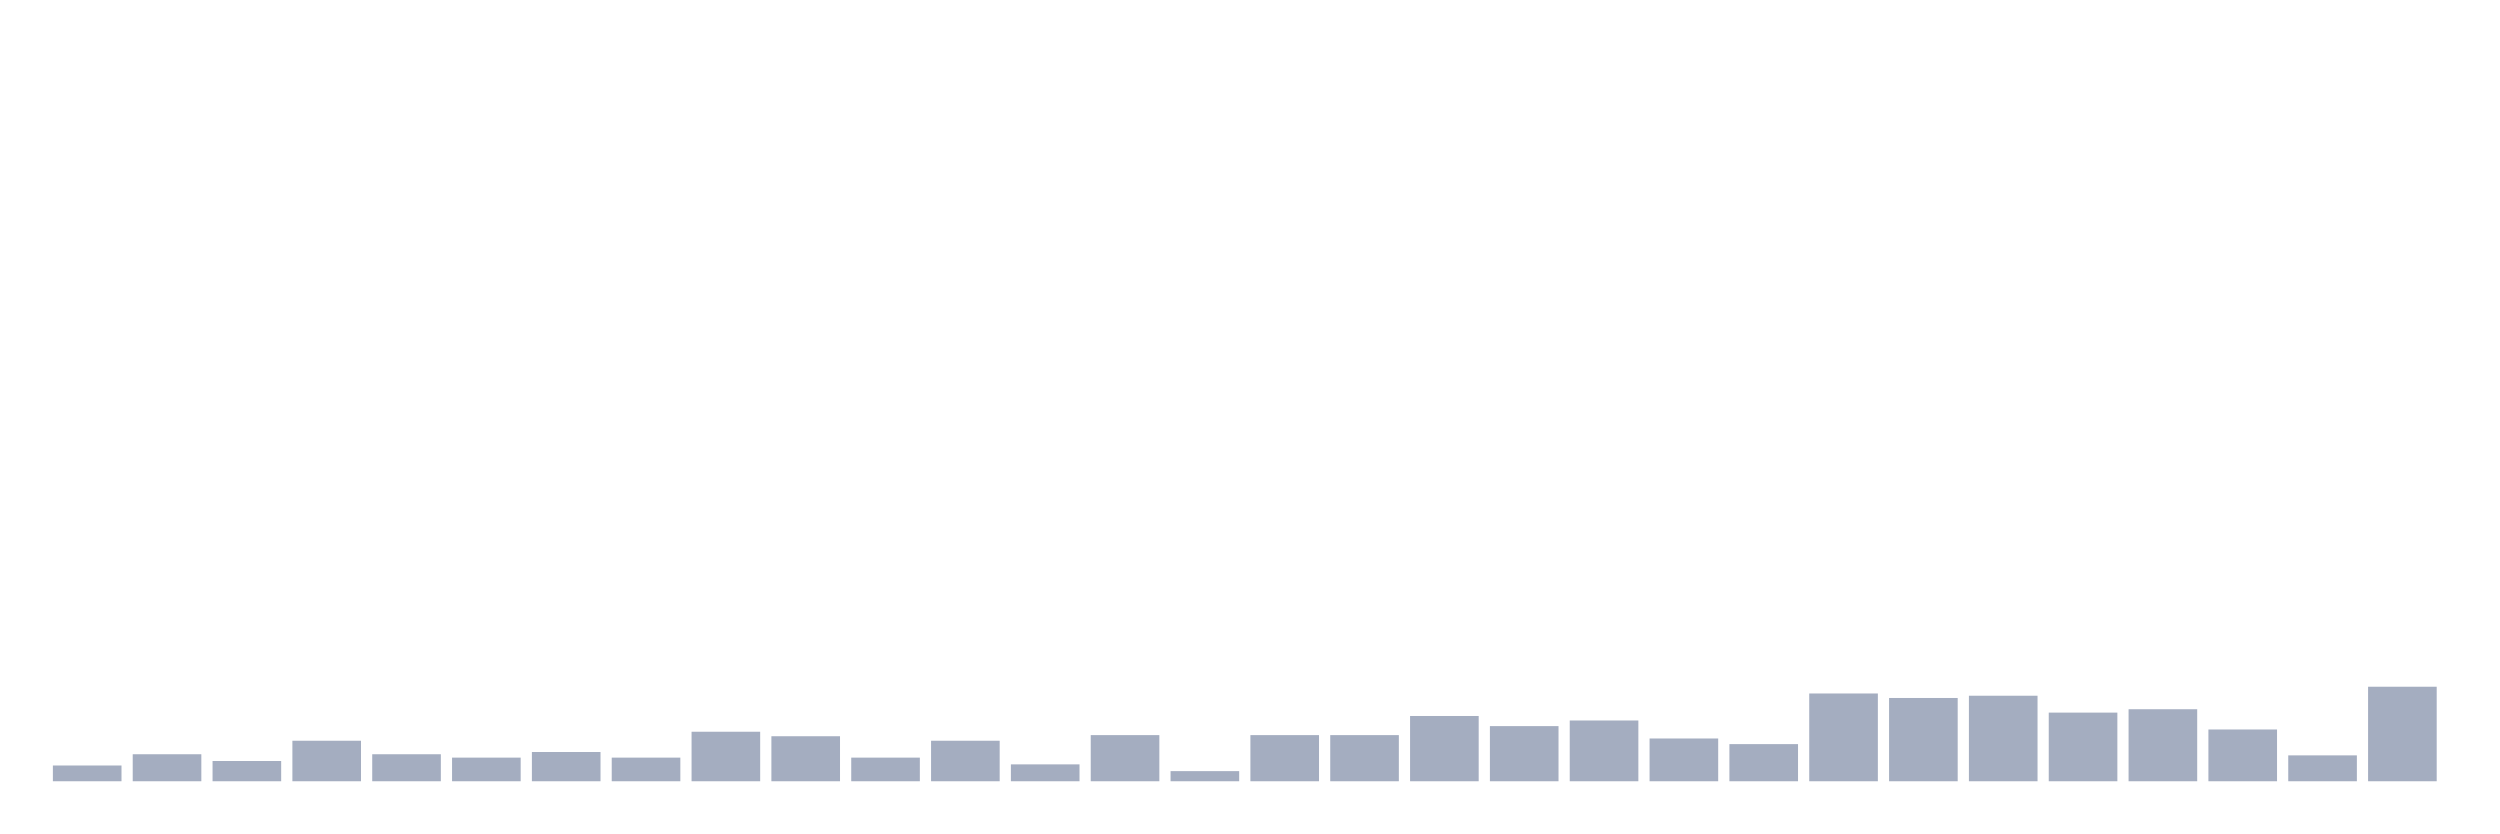
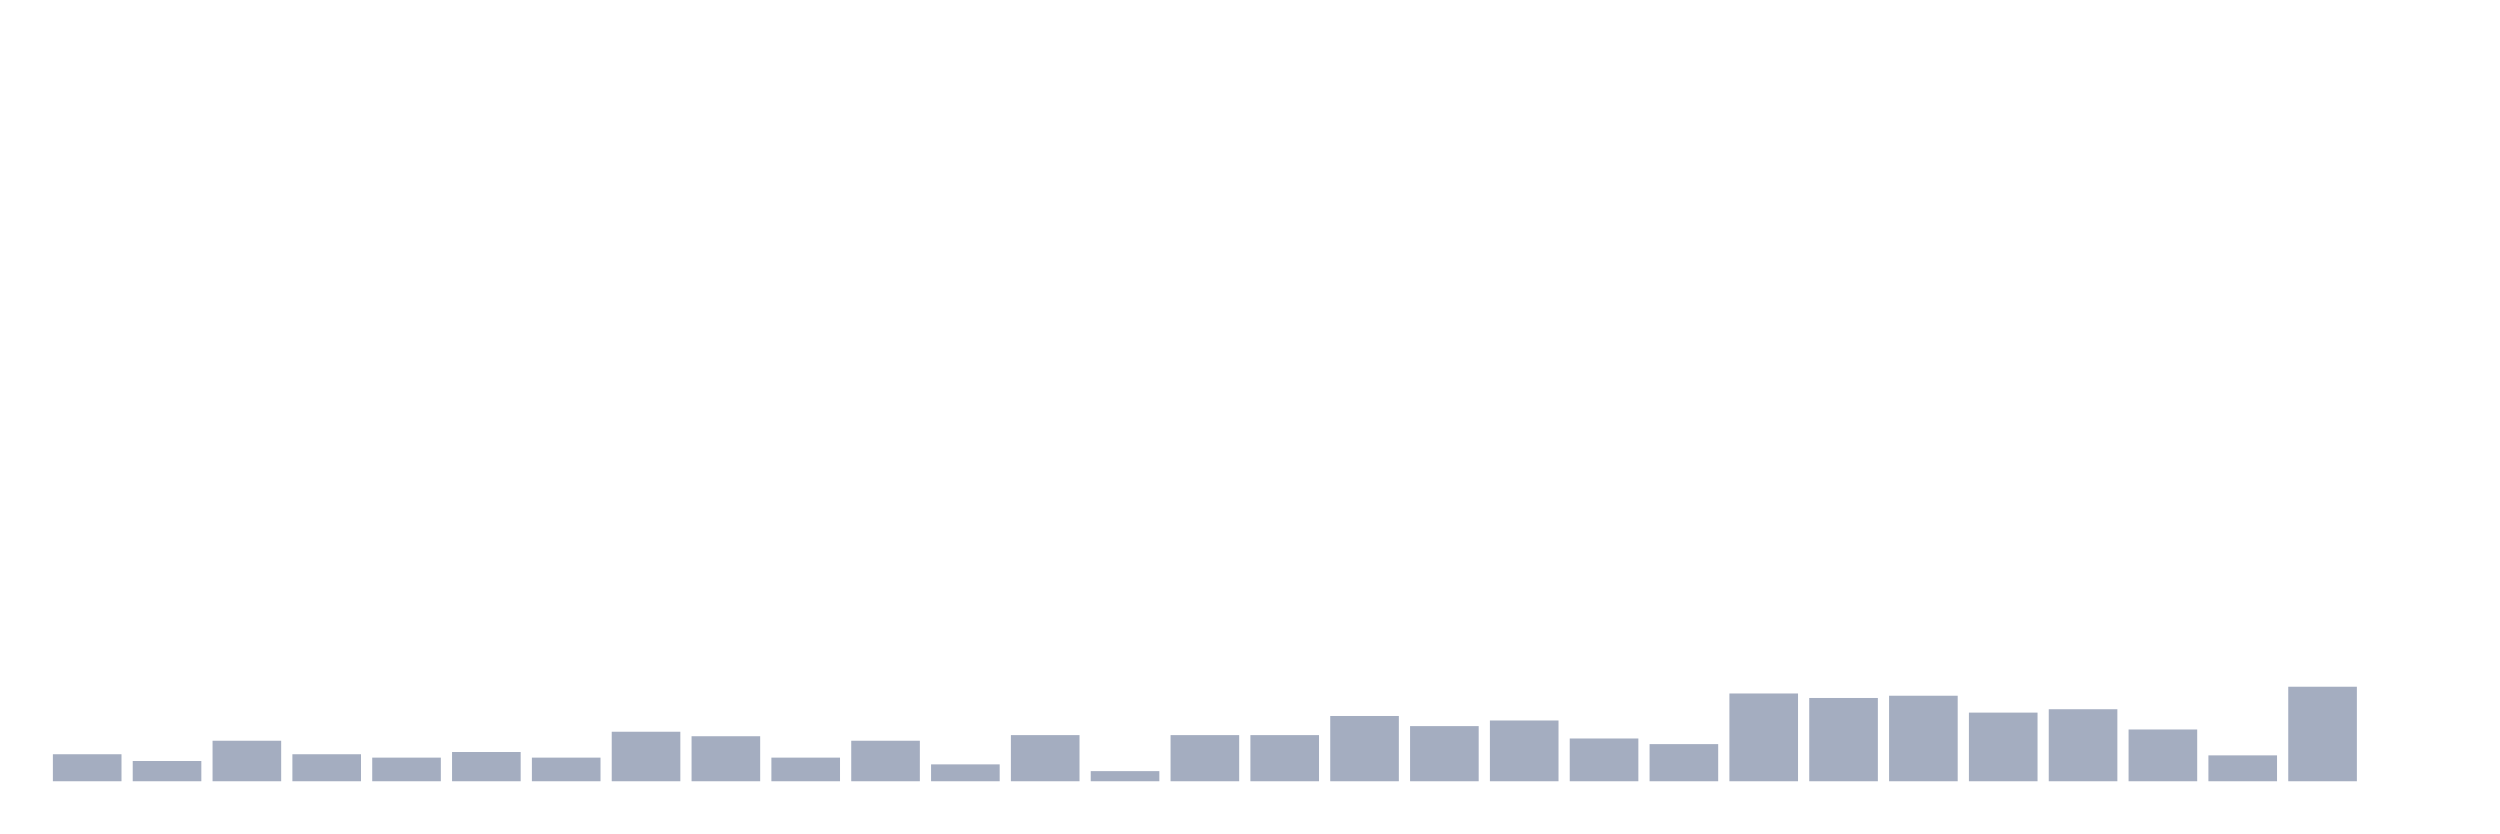
<svg xmlns="http://www.w3.org/2000/svg" viewBox="0 0 480 160">
  <g transform="translate(10,10)">
-     <rect class="bar" x="0.153" width="13.175" y="136.975" height="3.025" fill="rgb(164,173,192)" />
-     <rect class="bar" x="15.482" width="13.175" y="134.815" height="5.185" fill="rgb(164,173,192)" />
-     <rect class="bar" x="30.81" width="13.175" y="136.111" height="3.889" fill="rgb(164,173,192)" />
-     <rect class="bar" x="46.138" width="13.175" y="132.222" height="7.778" fill="rgb(164,173,192)" />
-     <rect class="bar" x="61.466" width="13.175" y="134.815" height="5.185" fill="rgb(164,173,192)" />
-     <rect class="bar" x="76.794" width="13.175" y="135.463" height="4.537" fill="rgb(164,173,192)" />
-     <rect class="bar" x="92.123" width="13.175" y="134.383" height="5.617" fill="rgb(164,173,192)" />
-     <rect class="bar" x="107.451" width="13.175" y="135.463" height="4.537" fill="rgb(164,173,192)" />
-     <rect class="bar" x="122.779" width="13.175" y="130.494" height="9.506" fill="rgb(164,173,192)" />
-     <rect class="bar" x="138.107" width="13.175" y="131.358" height="8.642" fill="rgb(164,173,192)" />
-     <rect class="bar" x="153.436" width="13.175" y="135.463" height="4.537" fill="rgb(164,173,192)" />
-     <rect class="bar" x="168.764" width="13.175" y="132.222" height="7.778" fill="rgb(164,173,192)" />
-     <rect class="bar" x="184.092" width="13.175" y="136.759" height="3.241" fill="rgb(164,173,192)" />
-     <rect class="bar" x="199.42" width="13.175" y="131.142" height="8.858" fill="rgb(164,173,192)" />
-     <rect class="bar" x="214.748" width="13.175" y="138.056" height="1.944" fill="rgb(164,173,192)" />
+     <rect class="bar" x="0.153" width="13.175" y="134.815" height="5.185" fill="rgb(164,173,192)" />
+     <rect class="bar" x="15.482" width="13.175" y="136.111" height="3.889" fill="rgb(164,173,192)" />
+     <rect class="bar" x="30.81" width="13.175" y="132.222" height="7.778" fill="rgb(164,173,192)" />
+     <rect class="bar" x="46.138" width="13.175" y="134.815" height="5.185" fill="rgb(164,173,192)" />
+     <rect class="bar" x="61.466" width="13.175" y="135.463" height="4.537" fill="rgb(164,173,192)" />
+     <rect class="bar" x="76.794" width="13.175" y="134.383" height="5.617" fill="rgb(164,173,192)" />
+     <rect class="bar" x="92.123" width="13.175" y="135.463" height="4.537" fill="rgb(164,173,192)" />
+     <rect class="bar" x="107.451" width="13.175" y="130.494" height="9.506" fill="rgb(164,173,192)" />
+     <rect class="bar" x="122.779" width="13.175" y="131.358" height="8.642" fill="rgb(164,173,192)" />
+     <rect class="bar" x="138.107" width="13.175" y="135.463" height="4.537" fill="rgb(164,173,192)" />
+     <rect class="bar" x="153.436" width="13.175" y="132.222" height="7.778" fill="rgb(164,173,192)" />
+     <rect class="bar" x="168.764" width="13.175" y="136.759" height="3.241" fill="rgb(164,173,192)" />
+     <rect class="bar" x="184.092" width="13.175" y="131.142" height="8.858" fill="rgb(164,173,192)" />
+     <rect class="bar" x="199.42" width="13.175" y="138.056" height="1.944" fill="rgb(164,173,192)" />
+     <rect class="bar" x="214.748" width="13.175" y="131.142" height="8.858" fill="rgb(164,173,192)" />
    <rect class="bar" x="230.077" width="13.175" y="131.142" height="8.858" fill="rgb(164,173,192)" />
-     <rect class="bar" x="245.405" width="13.175" y="131.142" height="8.858" fill="rgb(164,173,192)" />
-     <rect class="bar" x="260.733" width="13.175" y="127.469" height="12.531" fill="rgb(164,173,192)" />
-     <rect class="bar" x="276.061" width="13.175" y="129.414" height="10.586" fill="rgb(164,173,192)" />
-     <rect class="bar" x="291.39" width="13.175" y="128.333" height="11.667" fill="rgb(164,173,192)" />
-     <rect class="bar" x="306.718" width="13.175" y="131.79" height="8.21" fill="rgb(164,173,192)" />
-     <rect class="bar" x="322.046" width="13.175" y="132.87" height="7.13" fill="rgb(164,173,192)" />
-     <rect class="bar" x="337.374" width="13.175" y="123.148" height="16.852" fill="rgb(164,173,192)" />
-     <rect class="bar" x="352.702" width="13.175" y="124.012" height="15.988" fill="rgb(164,173,192)" />
-     <rect class="bar" x="368.031" width="13.175" y="123.58" height="16.42" fill="rgb(164,173,192)" />
-     <rect class="bar" x="383.359" width="13.175" y="126.821" height="13.179" fill="rgb(164,173,192)" />
-     <rect class="bar" x="398.687" width="13.175" y="126.173" height="13.827" fill="rgb(164,173,192)" />
-     <rect class="bar" x="414.015" width="13.175" y="130.062" height="9.938" fill="rgb(164,173,192)" />
-     <rect class="bar" x="429.344" width="13.175" y="135.031" height="4.969" fill="rgb(164,173,192)" />
-     <rect class="bar" x="444.672" width="13.175" y="121.852" height="18.148" fill="rgb(164,173,192)" />
+     <rect class="bar" x="245.405" width="13.175" y="127.469" height="12.531" fill="rgb(164,173,192)" />
+     <rect class="bar" x="260.733" width="13.175" y="129.414" height="10.586" fill="rgb(164,173,192)" />
+     <rect class="bar" x="276.061" width="13.175" y="128.333" height="11.667" fill="rgb(164,173,192)" />
+     <rect class="bar" x="291.39" width="13.175" y="131.79" height="8.21" fill="rgb(164,173,192)" />
+     <rect class="bar" x="306.718" width="13.175" y="132.87" height="7.13" fill="rgb(164,173,192)" />
+     <rect class="bar" x="322.046" width="13.175" y="123.148" height="16.852" fill="rgb(164,173,192)" />
+     <rect class="bar" x="337.374" width="13.175" y="124.012" height="15.988" fill="rgb(164,173,192)" />
+     <rect class="bar" x="352.702" width="13.175" y="123.58" height="16.42" fill="rgb(164,173,192)" />
+     <rect class="bar" x="368.031" width="13.175" y="126.821" height="13.179" fill="rgb(164,173,192)" />
+     <rect class="bar" x="383.359" width="13.175" y="126.173" height="13.827" fill="rgb(164,173,192)" />
+     <rect class="bar" x="398.687" width="13.175" y="130.062" height="9.938" fill="rgb(164,173,192)" />
+     <rect class="bar" x="414.015" width="13.175" y="135.031" height="4.969" fill="rgb(164,173,192)" />
+     <rect class="bar" x="429.344" width="13.175" y="121.852" height="18.148" fill="rgb(164,173,192)" />
+     <rect class="bar" x="444.672" width="13.175" y="140" height="0" fill="rgb(164,173,192)" />
  </g>
</svg>
